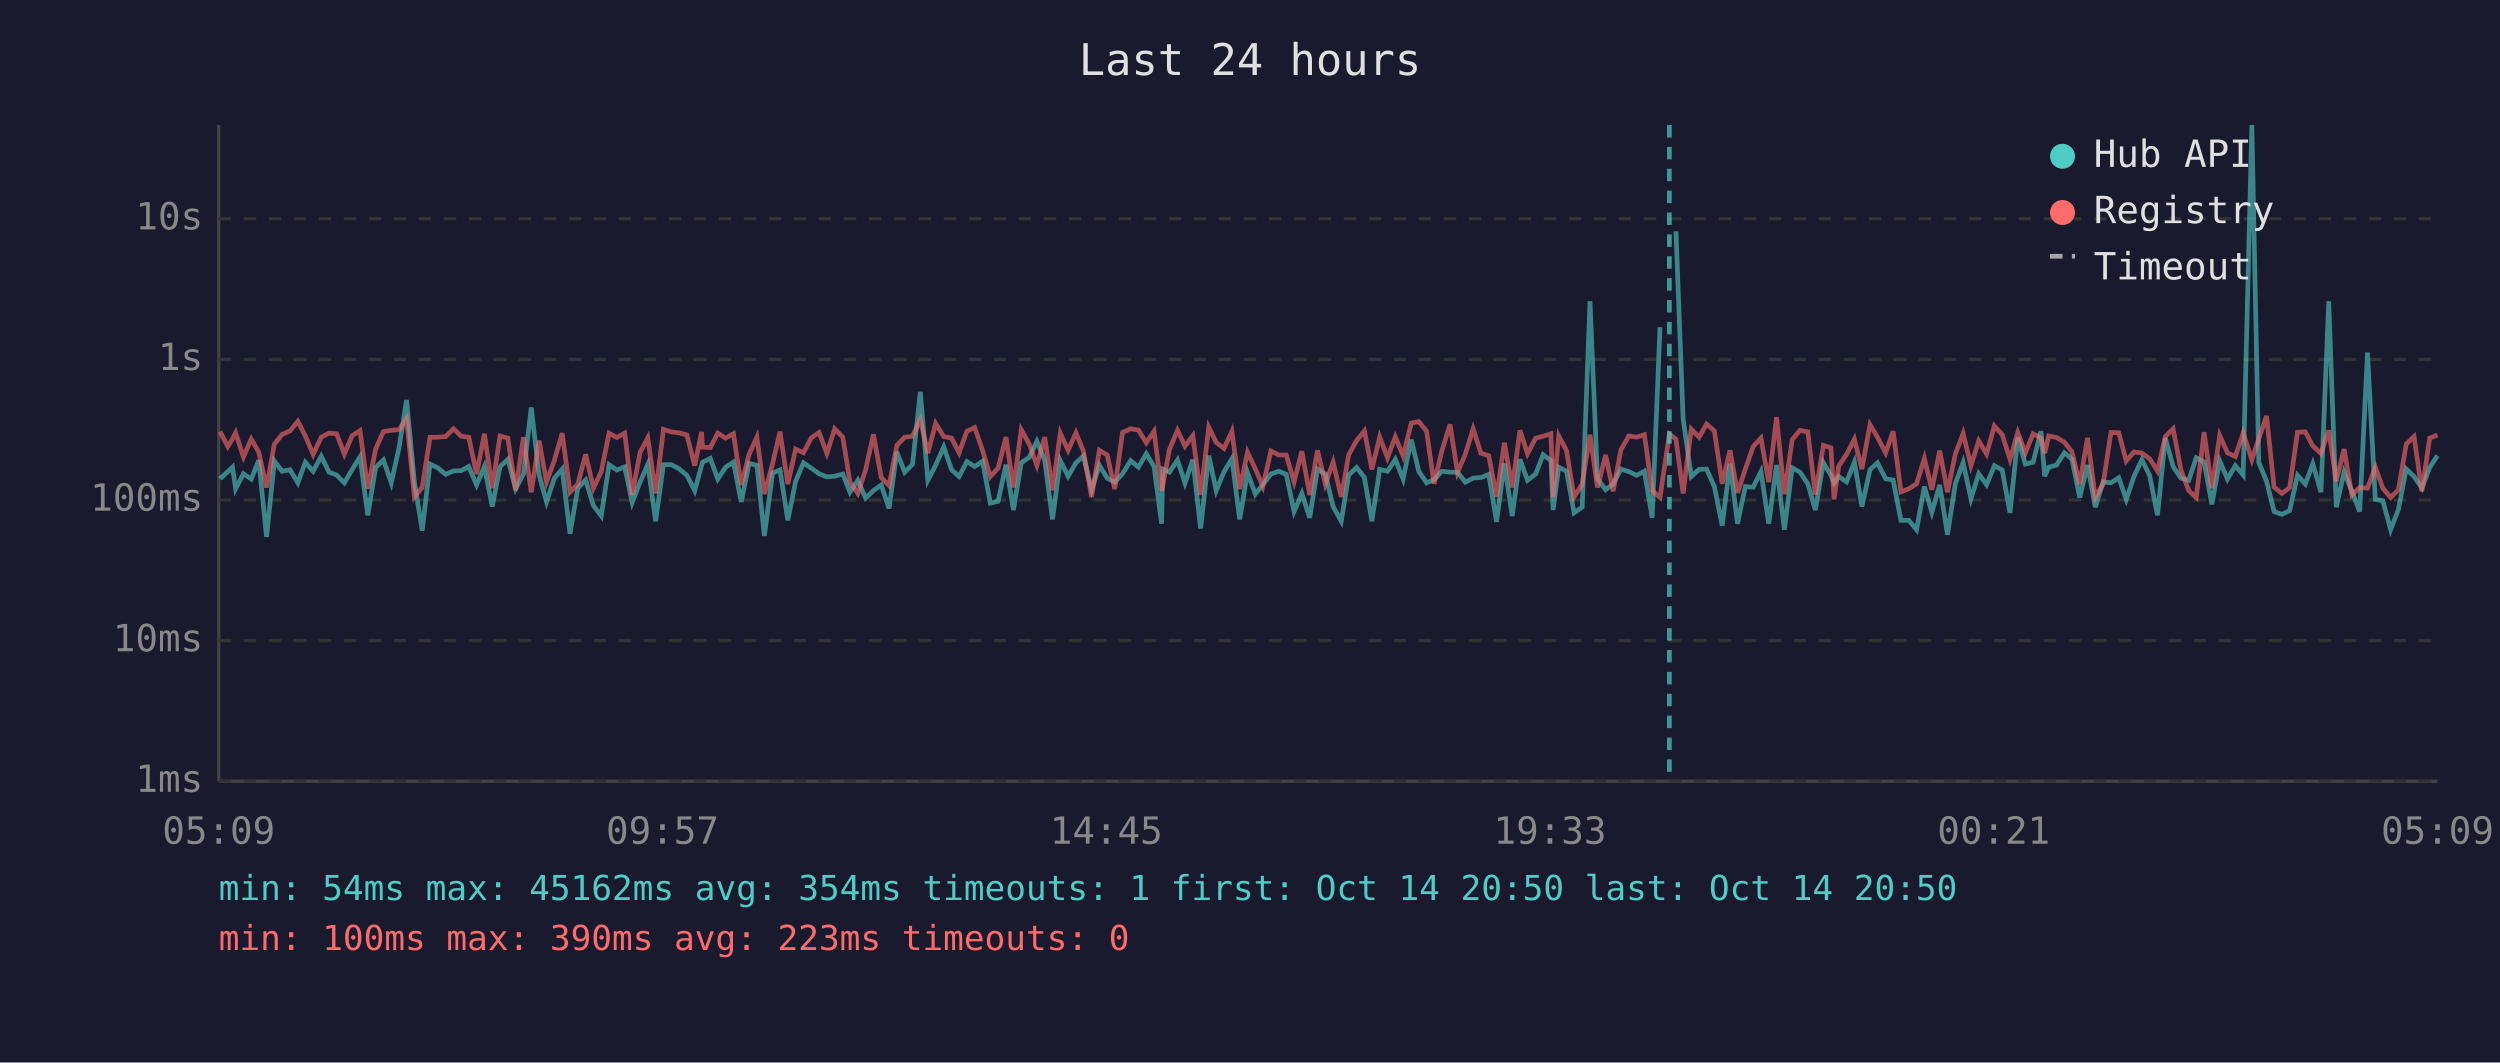
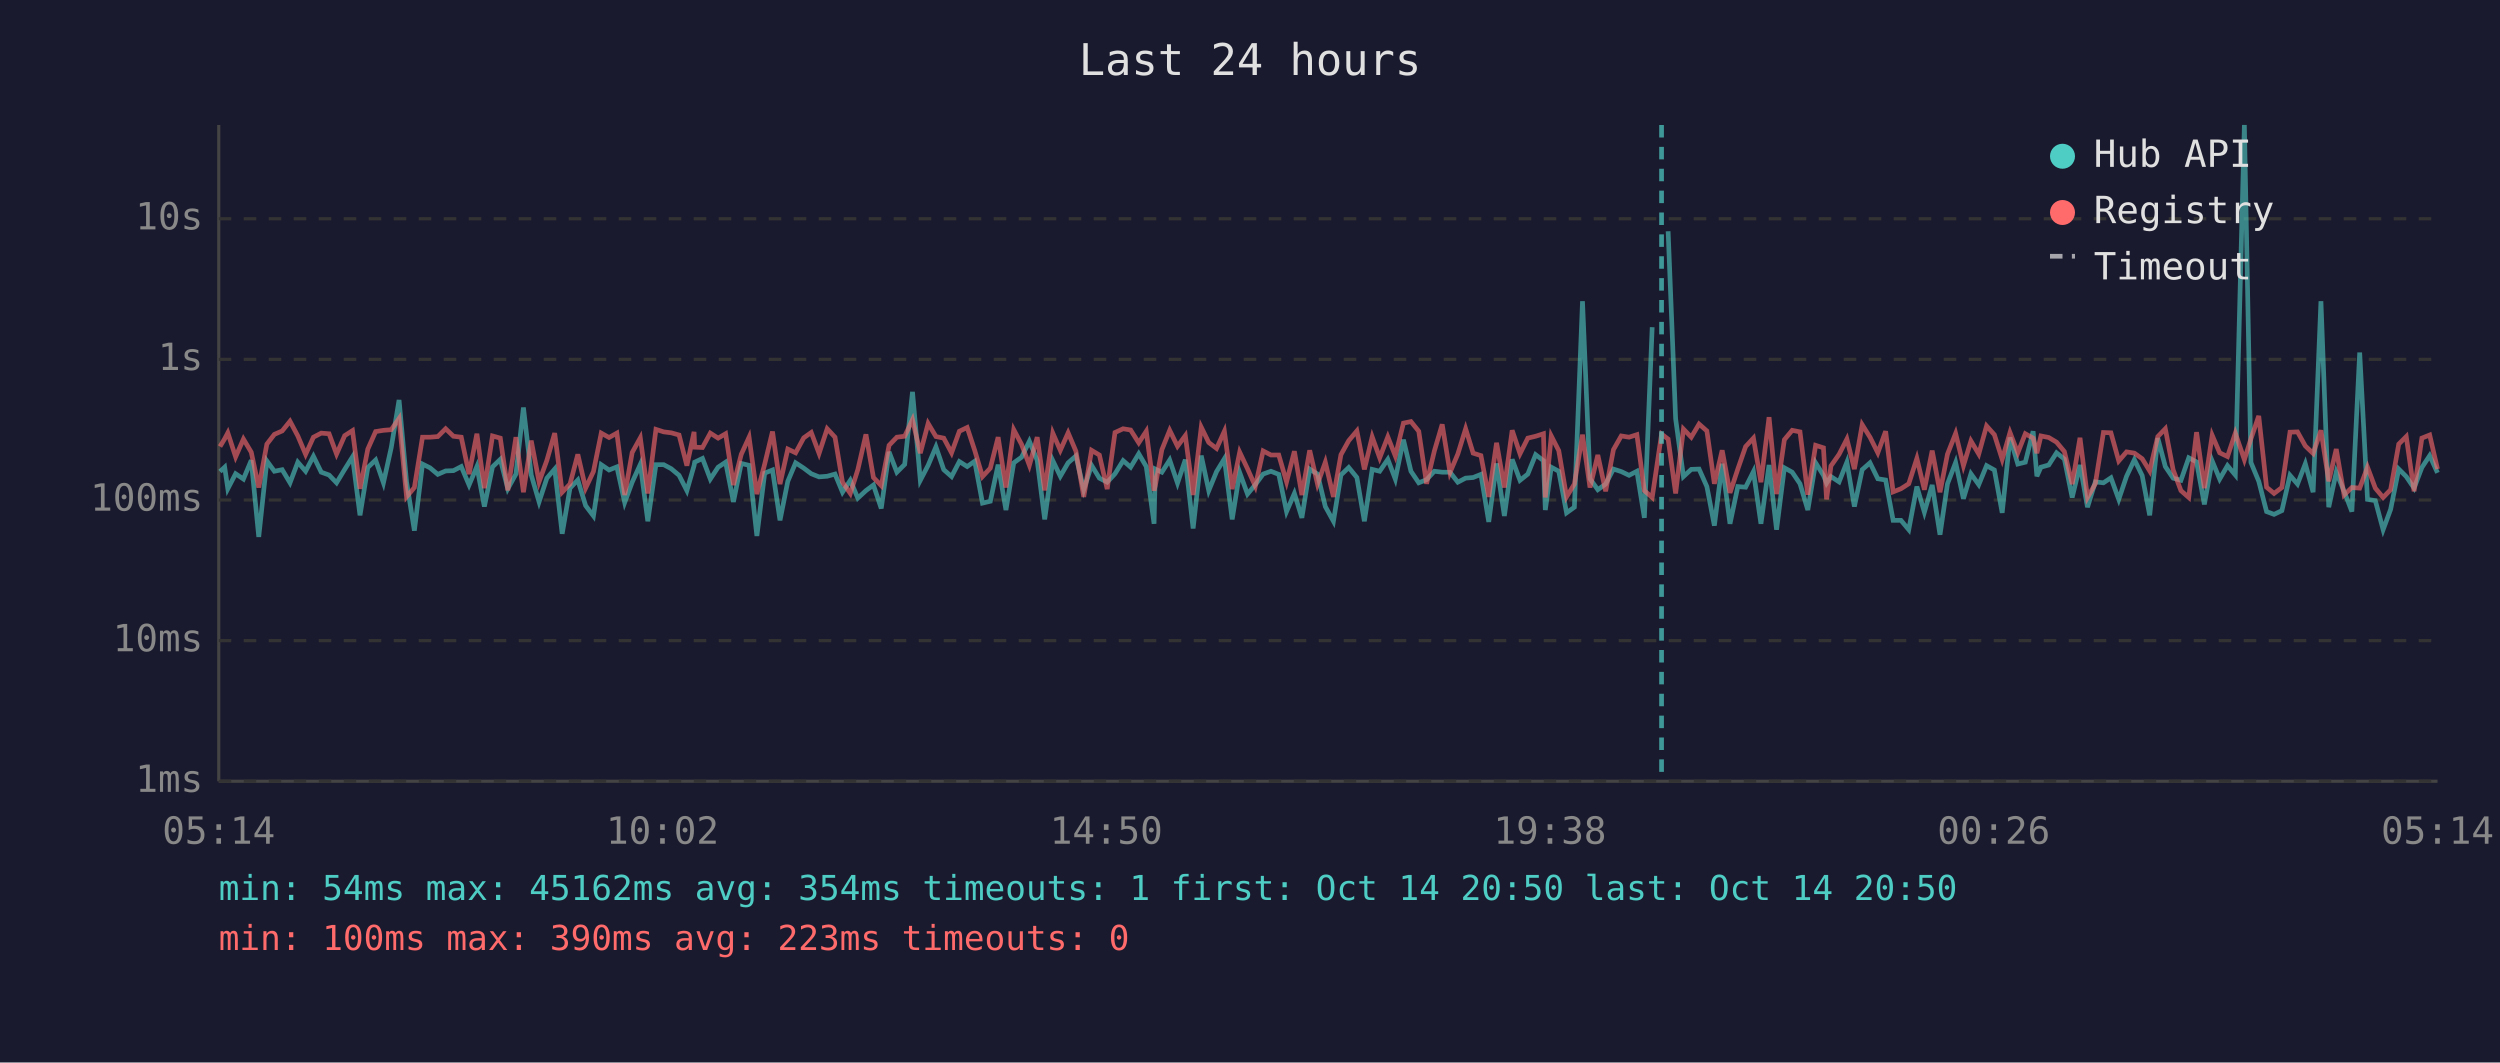
<svg xmlns="http://www.w3.org/2000/svg" viewBox="0 0 800 340" font-family="monospace" font-size="12">
  <rect width="800" height="340" fill="#1a1a2e" />
  <text x="400" y="24" fill="#e0e0e0" font-size="14" text-anchor="middle">Last 24 hours</text>
  <line x1="70" y1="40" x2="70" y2="250" stroke="#444" stroke-width="1" />
  <line x1="70" y1="250" x2="780" y2="250" stroke="#444" stroke-width="1" />
  <line x1="70" y1="250" x2="780" y2="250" stroke="#333" stroke-width="1" stroke-dasharray="4" />
  <text x="65" y="250" fill="#888" text-anchor="end" dominant-baseline="middle">1ms</text>
  <line x1="70" y1="205" x2="780" y2="205" stroke="#333" stroke-width="1" stroke-dasharray="4" />
  <text x="65" y="205" fill="#888" text-anchor="end" dominant-baseline="middle">10ms</text>
  <line x1="70" y1="160" x2="780" y2="160" stroke="#333" stroke-width="1" stroke-dasharray="4" />
  <text x="65" y="160" fill="#888" text-anchor="end" dominant-baseline="middle">100ms</text>
  <line x1="70" y1="115" x2="780" y2="115" stroke="#333" stroke-width="1" stroke-dasharray="4" />
  <text x="65" y="115" fill="#888" text-anchor="end" dominant-baseline="middle">1s</text>
  <line x1="70" y1="70" x2="780" y2="70" stroke="#333" stroke-width="1" stroke-dasharray="4" />
  <text x="65" y="70" fill="#888" text-anchor="end" dominant-baseline="middle">10s</text>
-   <text x="70" y="270" fill="#888" text-anchor="middle">05:09</text>
-   <text x="212" y="270" fill="#888" text-anchor="middle">09:57</text>
-   <text x="354" y="270" fill="#888" text-anchor="middle">14:45</text>
-   <text x="496" y="270" fill="#888" text-anchor="middle">19:33</text>
-   <text x="638" y="270" fill="#888" text-anchor="middle">00:21</text>
-   <text x="780" y="270" fill="#888" text-anchor="middle">05:09</text>
-   <polyline points="70.4,153.2 72.9,150.9 74.4,149.5 75.4,156.4 77.9,151.6 80.4,153.3 82.8,147.3 85.3,171.8 87.8,147.5 90.3,150.8 92.8,150.3 95.3,154.5 97.7,147.9 100.2,150.8 102.8,146.0 105.3,151.1 107.7,152.0 110.2,154.5 112.7,150.2 115.2,146.2 117.7,164.9 120.2,149.6 122.7,147.2 125.2,154.5 127.7,143.2 130.1,128.0 132.6,154.2 135.1,169.8 137.6,148.5 140.1,149.7 142.6,151.8 145.1,150.7 147.6,150.6 150.0,149.3 152.5,155.2 155.0,149.3 157.5,162.1 160.0,149.4 162.5,147.0 165.0,156.4 167.5,151.7 170.0,130.4 172.5,152.0 174.9,160.6 177.4,153.0 179.9,150.1 182.4,170.8 184.9,156.2 187.4,153.6 189.9,161.8 192.4,165.1 194.9,148.7 197.4,150.4 199.9,149.4 202.3,160.8 204.8,154.3 207.3,148.6 209.8,166.8 212.3,148.7 214.8,148.7 217.3,150.0 219.8,152.1 222.3,157.0 224.5,149.0 224.8,147.9 227.3,146.7 229.7,153.3 232.2,149.5 234.7,147.9 237.2,160.6 239.7,148.3 242.2,148.9 244.6,171.5 247.2,151.4 249.6,150.4 252.1,166.5 254.6,154.0 257.1,148.1 259.6,149.8 262.1,151.6 264.6,152.6 267.1,152.4 269.7,151.7 272.0,157.5 274.5,153.7 277.0,159.4 279.5,157.0 282.0,155.2 284.5,162.7 287.0,144.6 289.5,151.1 292.0,148.6 294.5,125.4 296.9,153.7 299.4,148.9 302.0,143.0 304.5,150.3 306.9,152.5 309.4,147.7 311.9,149.3 314.4,147.6 316.9,161.0 319.4,160.4 321.9,148.7 324.3,163.2 326.8,148.1 329.4,146.3 331.8,141.2 334.3,147.3 336.8,166.2 339.3,147.4 341.8,152.4 344.3,148.1 346.7,145.9 349.3,156.7 351.8,148.9 354.3,153.0 356.7,154.3 359.2,151.6 361.8,147.4 364.3,149.5 366.8,145.2 369.3,149.3 371.7,167.6 372.1,150.1 374.2,151.1 376.8,147.2 379.2,154.6 381.7,147.1 384.2,169.1 386.8,145.8 389.2,157.0 391.7,150.9 394.2,146.8 396.7,166.2 399.2,151.2 401.7,158.1 404.1,155.1 406.7,151.7 409.2,150.8 411.6,151.8 414.1,163.7 416.6,157.9 419.1,165.7 421.6,150.1 424.1,151.7 426.6,162.1 429.2,166.8 431.6,152.0 434.1,149.6 436.6,152.8 439.0,166.8 441.5,150.2 444.0,150.8 446.5,147.0 449.0,153.3 451.6,140.7 454.0,150.8 456.5,154.5 458.9,153.5 461.4,150.8 464.0,151.1 466.4,151.1 468.9,154.3 471.4,153.0 473.9,152.8 476.4,151.8 478.9,167.0 481.4,148.3 483.9,165.1 486.4,147.0 488.8,153.7 491.4,151.7 493.8,145.5 496.3,147.4 497.0,163.2 498.8,149.5 501.3,150.8 503.7,164.1 506.3,162.3 508.8,96.4 511.2,153.2 513.8,156.7 516.2,154.9 518.7,150.1 521.2,150.9 523.7,152.1 526.2,150.8 528.7,165.7 531.2,104.7" fill="none" stroke="#4ecdc4" stroke-width="1.5" opacity="0.6" />
-   <polyline points="536.3,74.0 538.6,134.0 541.2,152.5 543.7,150.2 546.1,150.1 548.6,155.7 551.1,168.2 553.6,148.4 556.0,167.6 558.5,155.7 561.0,155.9 563.5,150.9 566.0,167.6 568.5,148.8 571.0,169.5 573.5,149.7 576.0,151.1 578.5,154.8 580.9,163.2 583.5,148.1 585.9,152.1 586.9,154.6 588.4,152.5 590.9,154.2 593.4,147.9 595.8,162.1 598.4,150.3 600.8,148.1 603.4,153.2 605.8,153.6 608.3,166.5 610.8,166.5 613.3,169.5 615.8,155.7 618.2,163.9 620.7,155.2 623.2,171.1 625.7,154.8 628.2,148.0 630.7,159.6 633.2,151.6 635.7,155.1 638.2,149.0 640.7,150.4 643.2,164.1 645.7,140.0 648.1,148.5 650.6,147.9 653.1,138.0 654.3,152.4 655.6,149.5 658.1,148.8 660.6,144.9 663.0,146.9 665.5,159.2 668.0,148.8 670.5,162.3 673.0,154.2 675.5,154.5 678.0,152.9 680.4,159.8 682.9,152.4 685.4,147.1 687.9,152.2 690.4,164.9 692.9,140.2 695.4,149.3 697.9,153.0 700.4,153.7 702.8,146.5 705.3,147.8 707.8,161.4 710.3,147.5 712.8,153.3 715.3,149.0 717.8,152.0 720.6,40.0 722.8,148.0 725.3,154.0 727.7,163.7 730.2,164.6 732.7,163.4 735.2,152.1 737.7,154.9 740.1,148.4 742.7,157.5 745.2,96.4 747.6,162.3 750.1,151.1 752.6,157.2 755.1,163.7 757.6,112.8 760.1,159.8 762.5,160.2 765.0,169.5 767.5,163.0 770.0,150.1 772.5,152.5 775.0,156.2 777.5,149.6 780.0,145.8" fill="none" stroke="#4ecdc4" stroke-width="1.5" opacity="0.6" />
-   <polyline points="70.4,138.1 72.9,142.9 74.4,140.4 75.4,138.5 77.9,146.2 80.4,140.5 82.8,144.7 85.3,156.0 87.8,142.1 90.3,139.0 92.8,137.9 95.3,134.8 97.7,139.5 100.2,145.4 102.8,139.9 105.3,138.6 107.7,138.8 110.2,145.3 112.7,139.4 115.2,137.8 117.7,156.4 120.2,143.7 122.7,138.1 125.2,137.7 127.7,137.5 130.1,133.9 132.6,159.0 135.1,156.0 137.6,139.9 140.1,139.9 142.6,139.7 145.1,137.2 147.6,139.6 150.0,139.9 152.5,151.7 155.0,138.8 157.5,156.2 160.0,139.5 162.5,140.2 165.0,156.9 167.5,139.9 170.0,157.5 172.5,141.0 174.9,154.2 177.4,147.3 179.9,138.6 182.4,157.5 184.9,154.9 187.4,145.4 189.9,156.2 192.4,150.9 194.9,138.6 197.4,140.0 199.9,138.6 202.3,158.4 204.8,144.8 207.3,140.1 209.8,157.9 212.3,137.4 214.8,138.2 217.3,138.5 219.8,139.2 222.3,149.0 224.5,138.2 224.8,143.1 227.3,143.2 229.7,138.6 232.2,140.2 234.7,138.8 237.2,155.2 239.7,145.4 242.2,139.9 244.6,158.1 247.2,148.5 249.6,138.1 252.1,154.9 254.6,143.7 257.1,144.9 259.6,140.1 262.1,138.4 264.6,145.1 267.1,137.2 269.7,139.9 272.0,154.3 274.5,157.9 277.0,150.3 279.5,139.0 282.0,152.8 284.5,155.4 287.0,142.5 289.5,139.9 292.0,139.6 294.5,134.3 296.9,145.0 299.4,135.5 302.0,139.7 304.5,140.2 306.9,144.9 309.4,138.0 311.9,136.8 314.4,144.1 316.9,152.5 319.4,149.8 321.9,139.9 324.3,156.0 326.8,137.5 329.4,142.2 331.8,148.9 334.3,139.9 336.8,156.9 339.3,138.6 341.8,144.1 344.3,138.5 346.7,144.4 349.3,159.0 351.8,144.1 354.3,145.6 356.7,156.5 359.2,138.4 361.8,137.2 364.3,137.6 366.8,141.7 369.3,138.0 371.7,157.0 372.1,155.4 374.2,143.9 376.8,137.7 379.2,142.8 381.7,139.4 384.2,158.4 386.8,136.7 389.2,141.6 391.7,143.5 394.2,138.0 396.7,156.5 399.2,144.7 401.7,150.0 404.1,155.6 406.7,144.3 409.2,145.6 411.6,145.6 414.1,154.2 416.6,144.4 419.1,158.4 421.6,144.1 424.1,154.9 426.6,147.9 429.2,159.0 431.6,145.5 434.1,141.0 436.6,137.9 439.0,150.2 441.5,139.8 444.0,146.5 446.5,139.8 449.0,145.9 451.6,135.4 454.0,134.9 456.5,138.0 458.9,154.8 461.4,144.3 464.0,135.8 466.4,151.2 468.9,145.3 471.4,137.2 473.9,145.0 476.4,145.8 478.9,159.0 481.4,141.7 483.9,156.0 486.4,137.7 488.8,145.2 491.4,140.2 493.8,139.6 496.3,138.8 497.0,159.2 498.8,139.5 501.3,144.2 503.7,159.0 506.3,154.9 508.8,139.1 511.2,156.0 513.8,145.6 516.2,157.2 518.7,143.9 521.2,139.5 523.7,139.9 526.2,139.1 528.7,157.0 531.2,159.2 534.2,138.9 536.3,140.5 538.6,157.9 541.2,137.3 543.7,139.9 546.1,135.7 548.6,137.9 551.1,154.8 553.6,144.1 556.0,157.7 558.5,150.1 561.0,142.9 563.5,140.2 566.0,154.3 568.5,133.5 571.0,158.1 573.5,140.7 576.0,137.7 578.5,138.2 580.9,158.3 583.5,142.5 585.9,143.3 586.9,159.8 588.4,149.1 590.9,145.4 593.4,140.5 595.8,150.1 598.4,135.9 600.8,139.9 603.4,144.9 605.8,138.0 608.3,157.4 610.8,156.4 613.3,154.8 615.8,146.7 618.2,156.7 620.7,144.2 623.2,157.5 625.7,145.3 628.2,138.7 630.7,149.0 633.2,141.1 635.7,145.3 638.2,136.3 640.7,139.1 643.2,147.0 645.7,138.4 648.1,144.9 650.6,138.8 653.1,140.2 654.3,145.0 655.6,139.5 658.1,140.0 660.6,141.5 663.0,144.5 665.5,154.9 668.0,140.1 670.5,159.2 673.0,154.8 675.5,138.4 678.0,138.5 680.4,147.5 682.9,144.6 685.4,145.0 687.9,146.8 690.4,150.7 692.9,139.7 695.4,137.2 697.9,150.3 700.4,157.0 702.8,159.2 705.3,138.3 707.8,156.2 710.3,139.3 712.8,144.9 715.3,146.1 717.8,138.6 720.6,147.1 722.8,140.4 725.3,133.1 727.7,155.9 730.2,157.9 732.7,156.0 735.2,138.3 737.7,138.2 740.1,142.7 742.7,145.1 745.2,137.7 747.6,154.0 750.1,143.7 752.6,158.4 755.1,156.0 757.6,156.2 760.1,149.5 762.5,156.2 765.0,159.2 767.5,156.7 770.0,142.1 772.5,139.7 775.0,157.2 777.5,140.2 780.0,139.2" fill="none" stroke="#ff6b6b" stroke-width="1.5" opacity="0.6" />
-   <line x1="534.2" y1="40" x2="534.2" y2="250" stroke="#4ecdc4" stroke-width="1.5" stroke-dasharray="4,3" opacity="0.7" />
+   <text x="70" y="270" fill="#888" text-anchor="middle">05:14</text>
+   <text x="212" y="270" fill="#888" text-anchor="middle">10:02</text>
+   <text x="354" y="270" fill="#888" text-anchor="middle">14:50</text>
+   <text x="496" y="270" fill="#888" text-anchor="middle">19:38</text>
+   <text x="638" y="270" fill="#888" text-anchor="middle">00:26</text>
+   <text x="780" y="270" fill="#888" text-anchor="middle">05:14</text>
+   <polyline points="70.4,150.9 71.9,149.5 72.9,156.4 75.4,151.6 77.9,153.3 80.4,147.3 82.8,171.8 85.4,147.5 87.8,150.8 90.3,150.3 92.8,154.5 95.3,147.9 97.8,150.8 100.3,146.0 102.8,151.1 105.3,152.0 107.7,154.5 110.3,150.2 112.8,146.2 115.2,164.9 117.7,149.6 120.2,147.2 122.7,154.5 125.2,143.2 127.7,128.0 130.1,154.2 132.6,169.8 135.2,148.5 137.6,149.7 140.1,151.8 142.6,150.7 145.1,150.6 147.6,149.3 150.1,155.2 152.6,149.3 155.0,162.1 157.6,149.4 160.1,147.0 162.5,156.4 165.1,151.7 167.5,130.4 170.0,152.0 172.5,160.6 175.0,153.0 177.5,150.1 179.9,170.8 182.4,156.2 184.9,153.6 187.4,161.8 189.9,165.1 192.4,148.7 194.9,150.4 197.4,149.4 199.9,160.8 202.3,154.3 204.9,148.6 207.3,166.8 209.9,148.7 212.4,148.7 214.8,150.0 217.3,152.1 219.8,157.0 222.1,149.0 222.3,147.9 224.8,146.7 227.3,153.3 229.8,149.5 232.2,147.9 234.7,160.6 237.2,148.3 239.7,148.9 242.2,171.5 244.7,151.4 247.2,150.4 249.6,166.5 252.1,154.0 254.6,148.1 257.2,149.8 259.6,151.6 262.1,152.6 264.7,152.4 267.2,151.7 269.6,157.5 272.1,153.7 274.5,159.4 277.1,157.0 279.5,155.2 282.0,162.7 284.5,144.6 287.0,151.1 289.5,148.6 292.0,125.4 294.5,153.7 297.0,148.9 299.5,143.0 302.0,150.3 304.5,152.5 307.0,147.7 309.5,149.3 311.9,147.6 314.4,161.0 316.9,160.4 319.4,148.7 321.9,163.2 324.4,148.1 326.9,146.3 329.4,141.2 331.9,147.3 334.3,166.2 336.9,147.4 339.3,152.4 341.8,148.1 344.3,145.9 346.8,156.7 349.3,148.9 351.8,153.0 354.3,154.3 356.8,151.6 359.4,147.4 361.8,149.5 364.4,145.2 366.8,149.3 369.3,167.6 369.7,150.1 371.8,151.1 374.3,147.2 376.8,154.6 379.3,147.1 381.8,169.1 384.4,145.8 386.8,157.0 389.3,150.9 391.8,146.8 394.3,166.2 396.7,151.2 399.2,158.1 401.7,155.1 404.2,151.7 406.7,150.8 409.2,151.8 411.7,163.7 414.2,157.9 416.6,165.7 419.1,150.1 421.6,151.7 424.1,162.1 426.7,166.8 429.1,152.0 431.6,149.6 434.2,152.8 436.6,166.8 439.1,150.2 441.5,150.8 444.1,147.0 446.5,153.3 449.1,140.7 451.5,150.8 454.0,154.5 456.5,153.5 459.0,150.8 461.5,151.1 464.0,151.1 466.5,154.3 469.0,153.0 471.4,152.8 473.9,151.8 476.4,167.0 478.9,148.3 481.4,165.1 483.9,147.0 486.4,153.7 488.9,151.7 491.4,145.5 493.9,147.4 494.5,163.2 496.4,149.5 498.8,150.8 501.3,164.1 503.8,162.3 506.4,96.4 508.8,153.2 511.3,156.7 513.8,154.9 516.3,150.1 518.8,150.9 521.3,152.1 523.8,150.8 526.2,165.7 528.7,104.7" fill="none" stroke="#4ecdc4" stroke-width="1.5" opacity="0.6" />
+   <polyline points="533.8,74.0 536.2,134.0 538.7,152.5 541.2,150.2 543.7,150.1 546.2,155.7 548.6,168.2 551.1,148.4 553.6,167.6 556.1,155.7 558.6,155.9 561.1,150.9 563.5,167.6 566.1,148.8 568.5,169.5 571.0,149.7 573.5,151.1 576.0,154.8 578.5,163.2 581.0,148.1 583.5,152.1 584.5,154.6 585.9,152.5 588.5,154.2 591.0,147.9 593.4,162.1 595.9,150.3 598.4,148.1 600.9,153.2 603.4,153.6 605.8,166.5 608.3,166.5 610.8,169.5 613.4,155.7 615.8,163.9 618.3,155.2 620.8,171.1 623.2,154.8 625.8,148.0 628.3,159.6 630.7,151.6 633.2,155.1 635.7,149.0 638.2,150.4 640.7,164.1 643.2,140.0 645.7,148.5 648.1,147.9 650.6,138.0 651.8,152.4 653.1,149.5 655.6,148.8 658.1,144.9 660.6,146.9 663.1,159.2 665.6,148.8 668.0,162.3 670.5,154.2 673.1,154.5 675.5,152.9 678.0,159.8 680.5,152.4 683.0,147.1 685.5,152.2 687.9,164.9 690.5,140.2 692.9,149.3 695.4,153.0 697.9,153.7 700.4,146.5 702.9,147.8 705.4,161.4 707.9,147.5 710.3,153.3 712.8,149.0 715.3,152.0 718.2,40.0 720.3,148.0 722.8,154.0 725.3,163.7 727.7,164.6 730.2,163.4 732.8,152.1 735.2,154.9 737.7,148.4 740.2,157.5 742.7,96.4 745.2,162.3 747.6,151.1 750.1,157.2 752.6,163.7 755.1,112.8 757.6,159.8 760.1,160.2 762.6,169.5 765.0,163.0 767.6,150.1 770.0,152.5 772.5,156.2 775.0,149.6 777.5,145.8 780.0,151.3" fill="none" stroke="#4ecdc4" stroke-width="1.5" opacity="0.6" />
+   <polyline points="70.4,142.9 71.9,140.4 72.9,138.5 75.4,146.2 77.9,140.5 80.4,144.7 82.8,156.0 85.4,142.1 87.8,139.0 90.3,137.9 92.8,134.8 95.3,139.5 97.8,145.4 100.3,139.9 102.8,138.6 105.3,138.8 107.7,145.3 110.3,139.4 112.8,137.8 115.2,156.4 117.7,143.7 120.2,138.1 122.7,137.7 125.2,137.5 127.7,133.9 130.1,159.0 132.6,156.0 135.2,139.9 137.6,139.9 140.1,139.7 142.6,137.2 145.1,139.6 147.6,139.9 150.1,151.7 152.6,138.8 155.0,156.2 157.6,139.5 160.1,140.2 162.5,156.9 165.1,139.9 167.5,157.5 170.0,141.0 172.5,154.2 175.0,147.3 177.5,138.6 179.9,157.5 182.4,154.9 184.9,145.4 187.4,156.2 189.9,150.9 192.4,138.6 194.9,140.0 197.4,138.6 199.9,158.4 202.3,144.8 204.9,140.1 207.3,157.9 209.9,137.4 212.4,138.2 214.8,138.5 217.3,139.2 219.8,149.0 222.1,138.2 222.3,143.1 224.8,143.2 227.3,138.6 229.8,140.2 232.2,138.8 234.7,155.2 237.2,145.4 239.7,139.9 242.2,158.1 244.7,148.5 247.2,138.1 249.6,154.9 252.1,143.7 254.6,144.9 257.2,140.1 259.6,138.4 262.1,145.1 264.7,137.2 267.2,139.9 269.6,154.3 272.1,157.9 274.5,150.3 277.1,139.0 279.5,152.8 282.0,155.4 284.5,142.5 287.0,139.9 289.5,139.6 292.0,134.3 294.5,145.0 297.0,135.5 299.5,139.7 302.0,140.2 304.5,144.9 307.0,138.0 309.5,136.8 311.9,144.1 314.4,152.5 316.9,149.8 319.4,139.9 321.9,156.0 324.4,137.5 326.9,142.2 329.4,148.9 331.9,139.9 334.3,156.9 336.9,138.6 339.3,144.1 341.8,138.5 344.3,144.4 346.8,159.0 349.3,144.1 351.8,145.6 354.3,156.5 356.8,138.4 359.4,137.2 361.8,137.6 364.4,141.7 366.8,138.0 369.3,157.0 369.7,155.4 371.8,143.9 374.3,137.7 376.8,142.8 379.3,139.4 381.8,158.4 384.4,136.7 386.8,141.6 389.3,143.5 391.8,138.0 394.3,156.5 396.7,144.7 399.2,150.0 401.7,155.6 404.2,144.3 406.7,145.6 409.2,145.6 411.7,154.2 414.2,144.4 416.6,158.4 419.1,144.1 421.6,154.9 424.1,147.9 426.7,159.0 429.1,145.5 431.6,141.0 434.2,137.9 436.6,150.2 439.1,139.8 441.5,146.5 444.1,139.8 446.5,145.9 449.1,135.4 451.5,134.9 454.0,138.0 456.5,154.8 459.0,144.3 461.5,135.8 464.0,151.2 466.5,145.3 469.0,137.2 471.4,145.0 473.9,145.8 476.4,159.0 478.9,141.7 481.4,156.0 483.9,137.7 486.4,145.2 488.9,140.2 491.4,139.6 493.9,138.8 494.5,159.2 496.4,139.5 498.8,144.2 501.3,159.0 503.8,154.9 506.4,139.1 508.8,156.0 511.3,145.6 513.8,157.2 516.3,143.9 518.8,139.5 521.3,139.9 523.8,139.1 526.2,157.0 528.7,159.2 531.7,138.9 533.8,140.5 536.2,157.9 538.7,137.3 541.2,139.9 543.7,135.7 546.2,137.9 548.6,154.8 551.1,144.1 553.6,157.7 556.1,150.1 558.6,142.9 561.1,140.2 563.5,154.3 566.1,133.5 568.5,158.1 571.0,140.7 573.5,137.7 576.0,138.2 578.5,158.3 581.0,142.5 583.5,143.3 584.5,159.8 585.9,149.1 588.5,145.4 591.0,140.5 593.4,150.1 595.9,135.9 598.4,139.9 600.9,144.9 603.4,138.0 605.8,157.4 608.3,156.4 610.8,154.8 613.4,146.7 615.8,156.7 618.3,144.2 620.8,157.5 623.2,145.3 625.8,138.7 628.3,149.0 630.7,141.1 633.2,145.3 635.7,136.3 638.2,139.1 640.7,147.0 643.2,138.4 645.7,144.9 648.1,138.8 650.6,140.2 651.8,145.0 653.1,139.5 655.6,140.0 658.1,141.5 660.6,144.5 663.1,154.9 665.6,140.1 668.0,159.2 670.5,154.8 673.1,138.4 675.5,138.5 678.0,147.5 680.5,144.6 683.0,145.0 685.5,146.8 687.9,150.7 690.5,139.7 692.9,137.2 695.4,150.3 697.9,157.0 700.4,159.2 702.9,138.3 705.4,156.2 707.9,139.3 710.3,144.9 712.8,146.1 715.3,138.6 718.2,147.1 720.3,140.4 722.8,133.1 725.3,155.9 727.7,157.9 730.2,156.0 732.8,138.3 735.2,138.2 737.7,142.7 740.2,145.1 742.7,137.7 745.2,154.0 747.6,143.7 750.1,158.4 752.6,156.0 755.1,156.2 757.6,149.5 760.1,156.2 762.6,159.2 765.0,156.7 767.6,142.1 770.0,139.7 772.5,157.2 775.0,140.2 777.5,139.2 780.0,150.1" fill="none" stroke="#ff6b6b" stroke-width="1.5" opacity="0.6" />
+   <line x1="531.7" y1="40" x2="531.7" y2="250" stroke="#4ecdc4" stroke-width="1.5" stroke-dasharray="4,3" opacity="0.7" />
  <circle cx="660" cy="50" r="4" fill="#4ecdc4" />
  <text x="670" y="50" fill="#e0e0e0" dominant-baseline="middle">Hub API</text>
  <circle cx="660" cy="68" r="4" fill="#ff6b6b" />
  <text x="670" y="68" fill="#e0e0e0" dominant-baseline="middle">Registry</text>
  <line x1="656" y1="82" x2="664" y2="82" stroke="#e0e0e0" stroke-width="1.5" stroke-dasharray="4,3" opacity="0.7" />
  <text x="670" y="86" fill="#e0e0e0" dominant-baseline="middle">Timeout</text>
  <text x="70" y="288" fill="#4ecdc4" font-size="11">min: 54ms  max: 45162ms  avg: 354ms  timeouts: 1  first: Oct 14 20:50  last: Oct 14 20:50</text>
  <text x="70" y="304" fill="#ff6b6b" font-size="11">min: 100ms  max: 390ms  avg: 223ms  timeouts: 0</text>
</svg>
